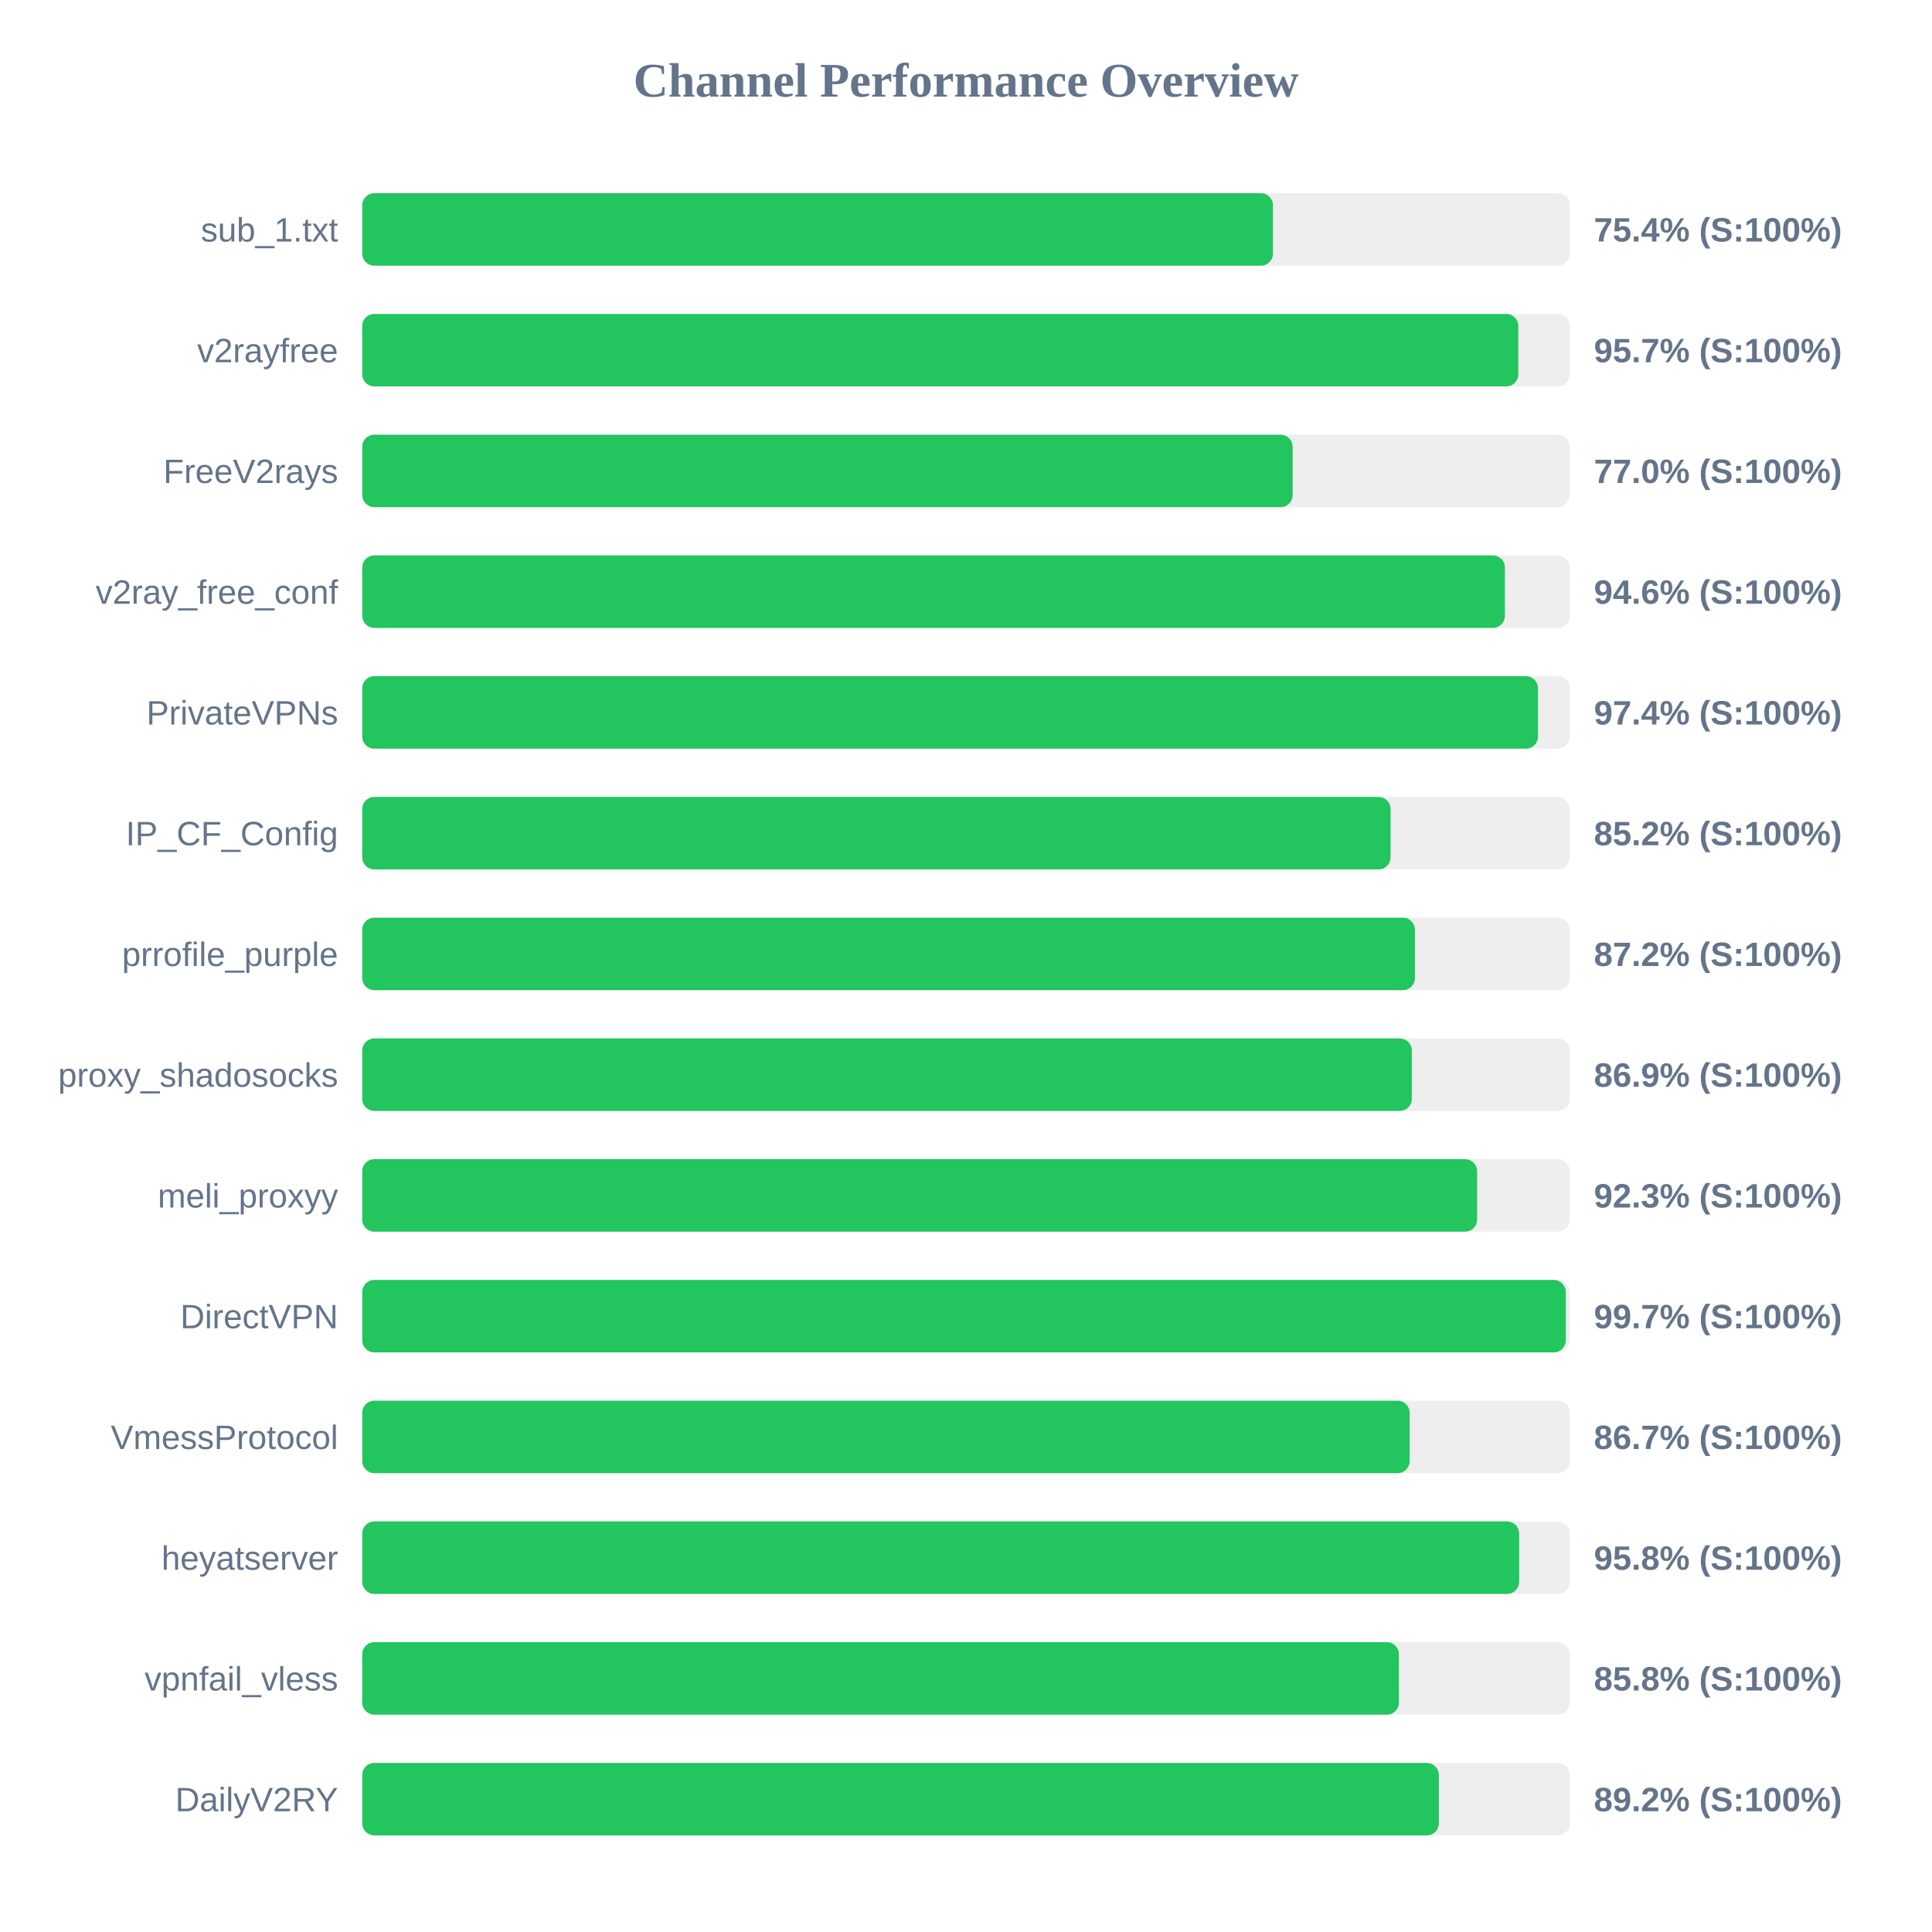
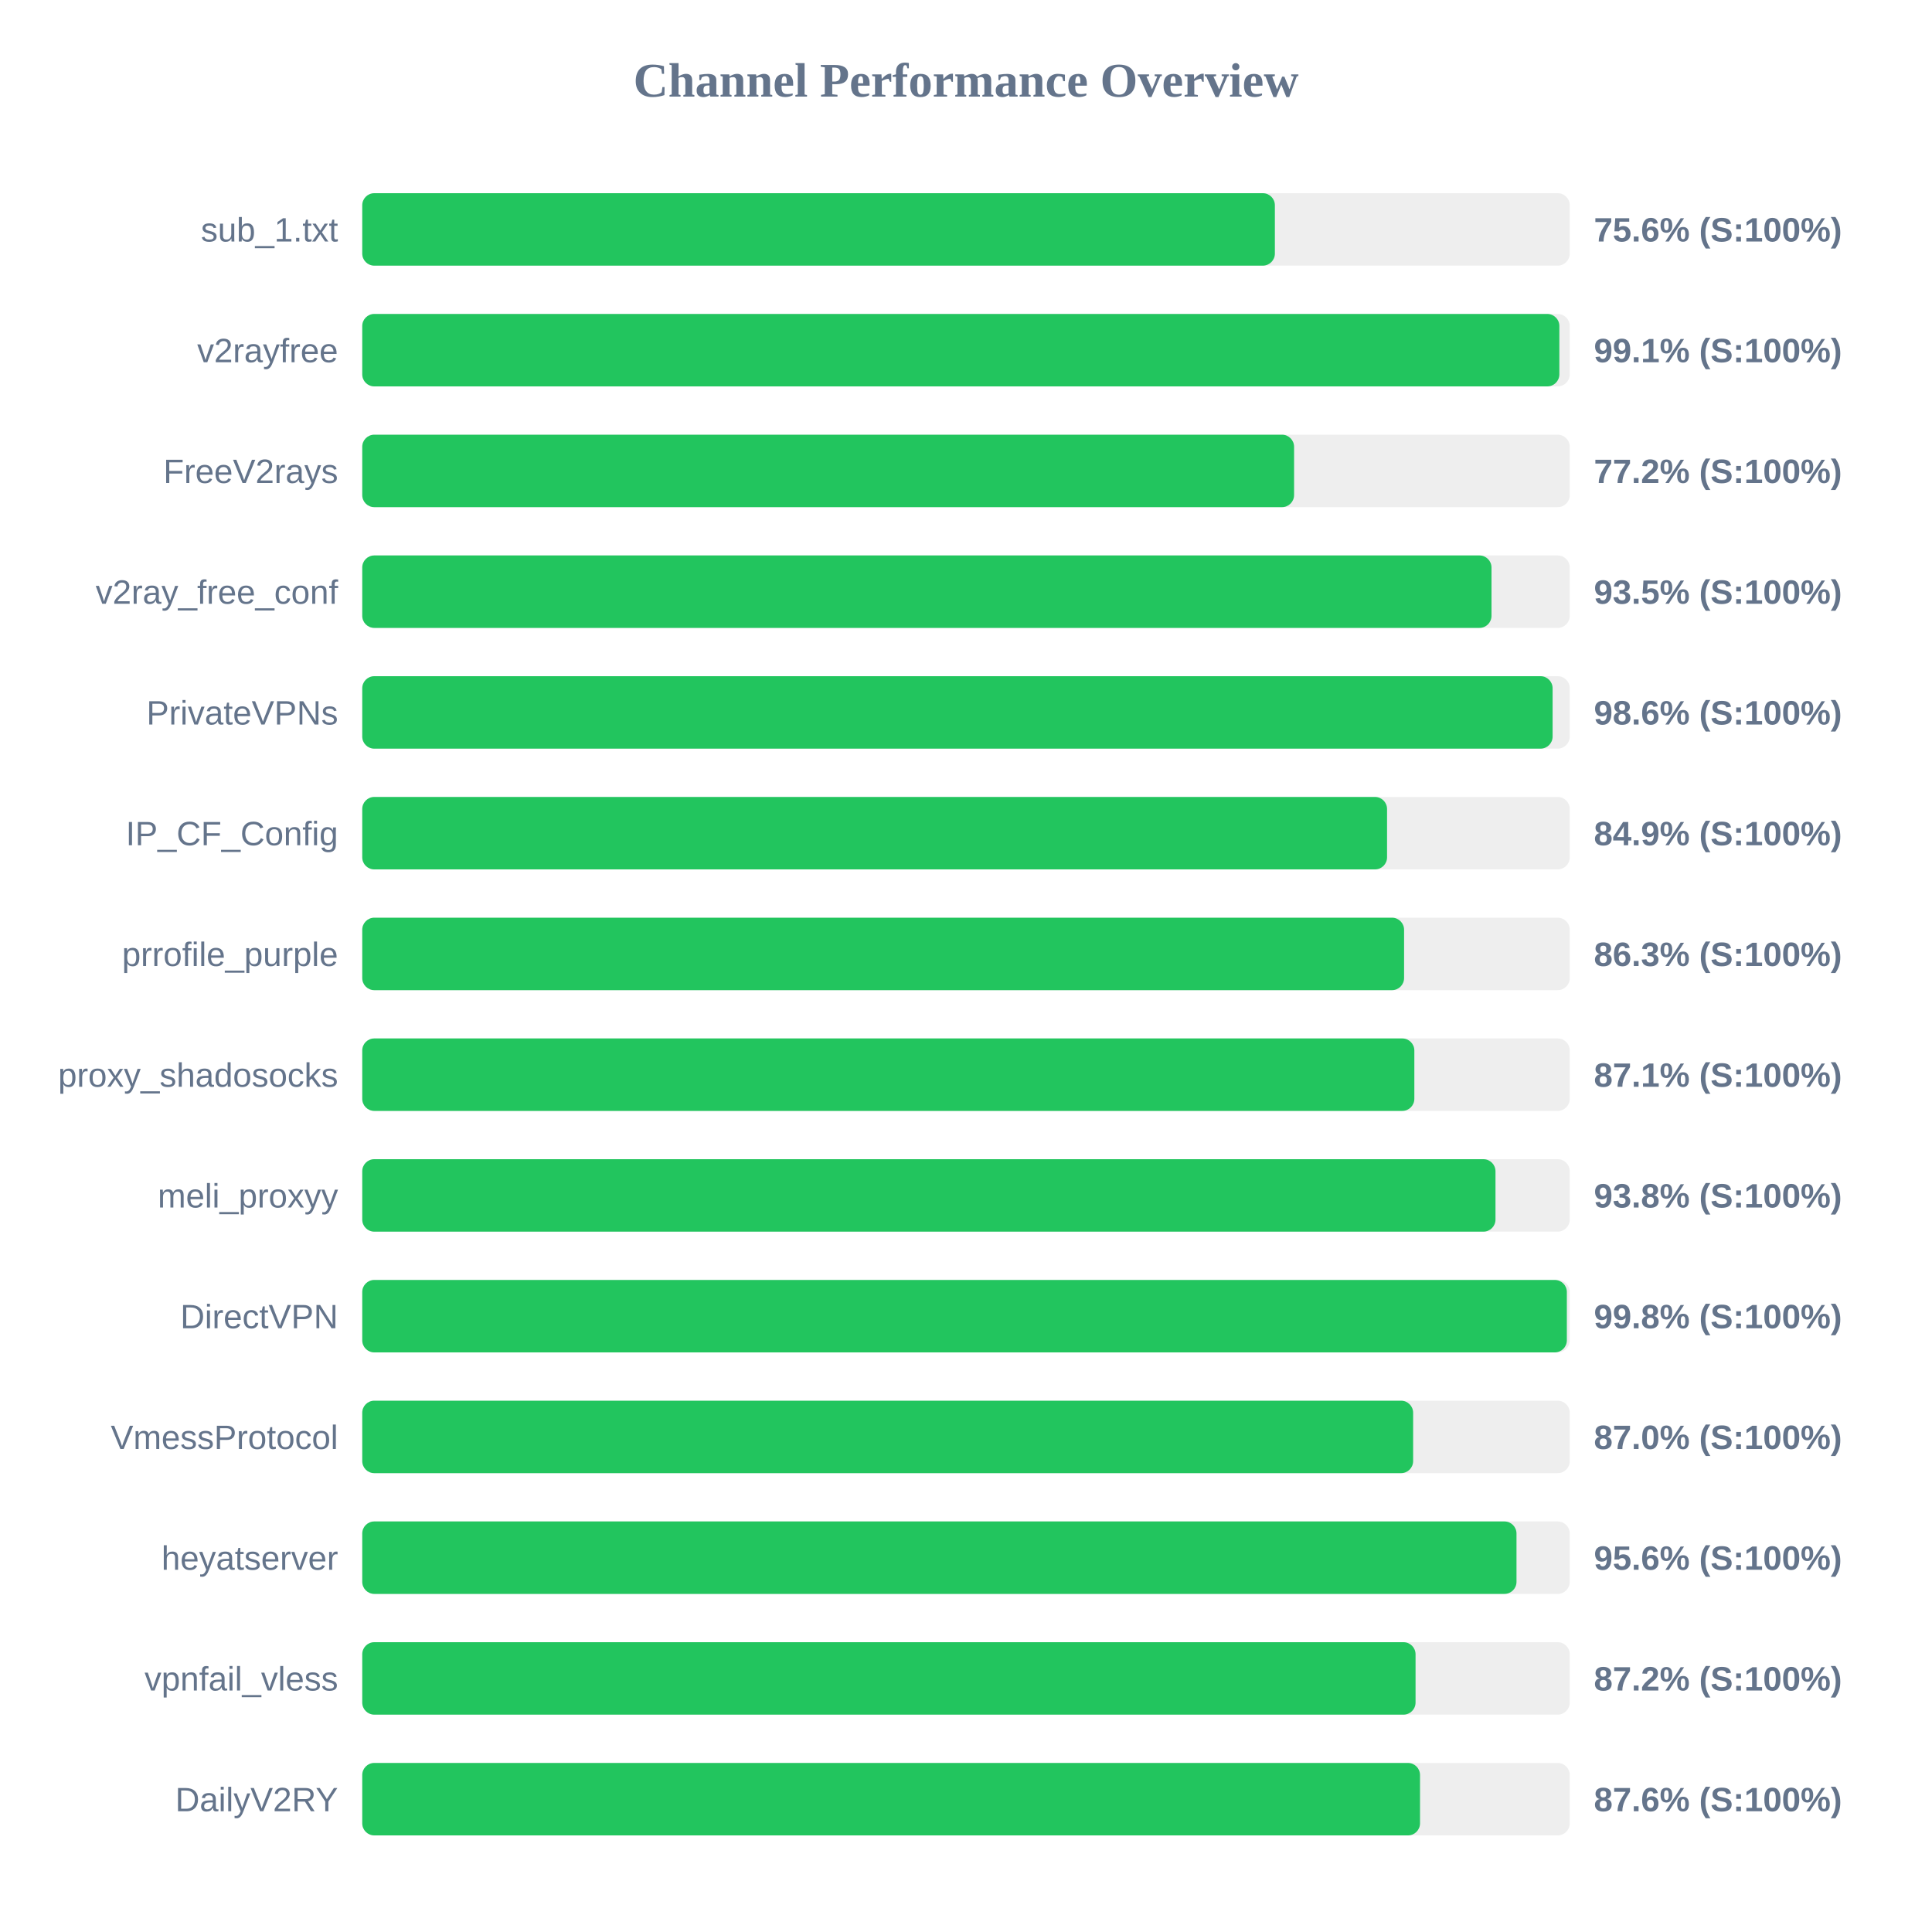
<svg xmlns="http://www.w3.org/2000/svg" width="800" height="800" version="1.1">
  <style>
        .row { font: 14px Arial; fill: #64748b; }
        .score { font: bold 14px Arial; fill: #64748b; }
    </style>
  <text x="400" y="40" text-anchor="middle" font-size="20px" font-weight="bold" fill="#64748b">Channel Performance Overview</text>
  <rect x="150" y="80" width="500" height="30" fill="#eee" rx="5" />
-   <rect x="150" y="80" width="377.1" height="30" fill="#22c55e" rx="5" />
+   <rect x="150" y="80" width="377.9" height="30" fill="#22c55e" rx="5" />
  <text x="140" y="100" text-anchor="end" class="row">sub_1.txt</text>
-   <text x="660" y="100" text-anchor="start" class="score">75.4% (S:100%)</text>
+   <text x="660" y="100" text-anchor="start" class="score">75.6% (S:100%)</text>
  <rect x="150" y="130" width="500" height="30" fill="#eee" rx="5" />
-   <rect x="150" y="130" width="478.7" height="30" fill="#22c55e" rx="5" />
+   <rect x="150" y="130" width="495.7" height="30" fill="#22c55e" rx="5" />
  <text x="140" y="150" text-anchor="end" class="row">v2rayfree</text>
-   <text x="660" y="150" text-anchor="start" class="score">95.7% (S:100%)</text>
+   <text x="660" y="150" text-anchor="start" class="score">99.1% (S:100%)</text>
  <rect x="150" y="180" width="500" height="30" fill="#eee" rx="5" />
-   <rect x="150" y="180" width="385.25" height="30" fill="#22c55e" rx="5" />
+   <rect x="150" y="180" width="385.85" height="30" fill="#22c55e" rx="5" />
  <text x="140" y="200" text-anchor="end" class="row">FreeV2rays</text>
-   <text x="660" y="200" text-anchor="start" class="score">77.0% (S:100%)</text>
+   <text x="660" y="200" text-anchor="start" class="score">77.2% (S:100%)</text>
  <rect x="150" y="230" width="500" height="30" fill="#eee" rx="5" />
-   <rect x="150" y="230" width="473.15" height="30" fill="#22c55e" rx="5" />
+   <rect x="150" y="230" width="467.6" height="30" fill="#22c55e" rx="5" />
  <text x="140" y="250" text-anchor="end" class="row">v2ray_free_conf</text>
-   <text x="660" y="250" text-anchor="start" class="score">94.6% (S:100%)</text>
+   <text x="660" y="250" text-anchor="start" class="score">93.5% (S:100%)</text>
  <rect x="150" y="280" width="500" height="30" fill="#eee" rx="5" />
-   <rect x="150" y="280" width="486.85" height="30" fill="#22c55e" rx="5" />
+   <rect x="150" y="280" width="492.9" height="30" fill="#22c55e" rx="5" />
  <text x="140" y="300" text-anchor="end" class="row">PrivateVPNs</text>
-   <text x="660" y="300" text-anchor="start" class="score">97.4% (S:100%)</text>
+   <text x="660" y="300" text-anchor="start" class="score">98.6% (S:100%)</text>
  <rect x="150" y="330" width="500" height="30" fill="#eee" rx="5" />
-   <rect x="150" y="330" width="425.8" height="30" fill="#22c55e" rx="5" />
+   <rect x="150" y="330" width="424.35" height="30" fill="#22c55e" rx="5" />
  <text x="140" y="350" text-anchor="end" class="row">IP_CF_Config</text>
-   <text x="660" y="350" text-anchor="start" class="score">85.2% (S:100%)</text>
+   <text x="660" y="350" text-anchor="start" class="score">84.9% (S:100%)</text>
  <rect x="150" y="380" width="500" height="30" fill="#eee" rx="5" />
-   <rect x="150" y="380" width="435.9" height="30" fill="#22c55e" rx="5" />
+   <rect x="150" y="380" width="431.4" height="30" fill="#22c55e" rx="5" />
  <text x="140" y="400" text-anchor="end" class="row">prrofile_purple</text>
-   <text x="660" y="400" text-anchor="start" class="score">87.2% (S:100%)</text>
+   <text x="660" y="400" text-anchor="start" class="score">86.3% (S:100%)</text>
  <rect x="150" y="430" width="500" height="30" fill="#eee" rx="5" />
-   <rect x="150" y="430" width="434.6" height="30" fill="#22c55e" rx="5" />
+   <rect x="150" y="430" width="435.65" height="30" fill="#22c55e" rx="5" />
  <text x="140" y="450" text-anchor="end" class="row">proxy_shadosocks</text>
-   <text x="660" y="450" text-anchor="start" class="score">86.9% (S:100%)</text>
+   <text x="660" y="450" text-anchor="start" class="score">87.1% (S:100%)</text>
  <rect x="150" y="480" width="500" height="30" fill="#eee" rx="5" />
-   <rect x="150" y="480" width="461.65" height="30" fill="#22c55e" rx="5" />
+   <rect x="150" y="480" width="469.25" height="30" fill="#22c55e" rx="5" />
  <text x="140" y="500" text-anchor="end" class="row">meli_proxyy</text>
-   <text x="660" y="500" text-anchor="start" class="score">92.3% (S:100%)</text>
+   <text x="660" y="500" text-anchor="start" class="score">93.8% (S:100%)</text>
  <rect x="150" y="530" width="500" height="30" fill="#eee" rx="5" />
-   <rect x="150" y="530" width="498.35" height="30" fill="#22c55e" rx="5" />
+   <rect x="150" y="530" width="498.8" height="30" fill="#22c55e" rx="5" />
  <text x="140" y="550" text-anchor="end" class="row">DirectVPN</text>
-   <text x="660" y="550" text-anchor="start" class="score">99.7% (S:100%)</text>
+   <text x="660" y="550" text-anchor="start" class="score">99.8% (S:100%)</text>
  <rect x="150" y="580" width="500" height="30" fill="#eee" rx="5" />
-   <rect x="150" y="580" width="433.7" height="30" fill="#22c55e" rx="5" />
+   <rect x="150" y="580" width="435.15" height="30" fill="#22c55e" rx="5" />
  <text x="140" y="600" text-anchor="end" class="row">VmessProtocol</text>
-   <text x="660" y="600" text-anchor="start" class="score">86.7% (S:100%)</text>
+   <text x="660" y="600" text-anchor="start" class="score">87.0% (S:100%)</text>
  <rect x="150" y="630" width="500" height="30" fill="#eee" rx="5" />
-   <rect x="150" y="630" width="479.05" height="30" fill="#22c55e" rx="5" />
+   <rect x="150" y="630" width="477.95" height="30" fill="#22c55e" rx="5" />
  <text x="140" y="650" text-anchor="end" class="row">heyatserver</text>
-   <text x="660" y="650" text-anchor="start" class="score">95.8% (S:100%)</text>
+   <text x="660" y="650" text-anchor="start" class="score">95.6% (S:100%)</text>
  <rect x="150" y="680" width="500" height="30" fill="#eee" rx="5" />
-   <rect x="150" y="680" width="429.25" height="30" fill="#22c55e" rx="5" />
+   <rect x="150" y="680" width="436.15" height="30" fill="#22c55e" rx="5" />
  <text x="140" y="700" text-anchor="end" class="row">vpnfail_vless</text>
-   <text x="660" y="700" text-anchor="start" class="score">85.8% (S:100%)</text>
+   <text x="660" y="700" text-anchor="start" class="score">87.2% (S:100%)</text>
  <rect x="150" y="730" width="500" height="30" fill="#eee" rx="5" />
-   <rect x="150" y="730" width="445.8" height="30" fill="#22c55e" rx="5" />
+   <rect x="150" y="730" width="438.0" height="30" fill="#22c55e" rx="5" />
  <text x="140" y="750" text-anchor="end" class="row">DailyV2RY</text>
-   <text x="660" y="750" text-anchor="start" class="score">89.2% (S:100%)</text>
+   <text x="660" y="750" text-anchor="start" class="score">87.6% (S:100%)</text>
</svg>
